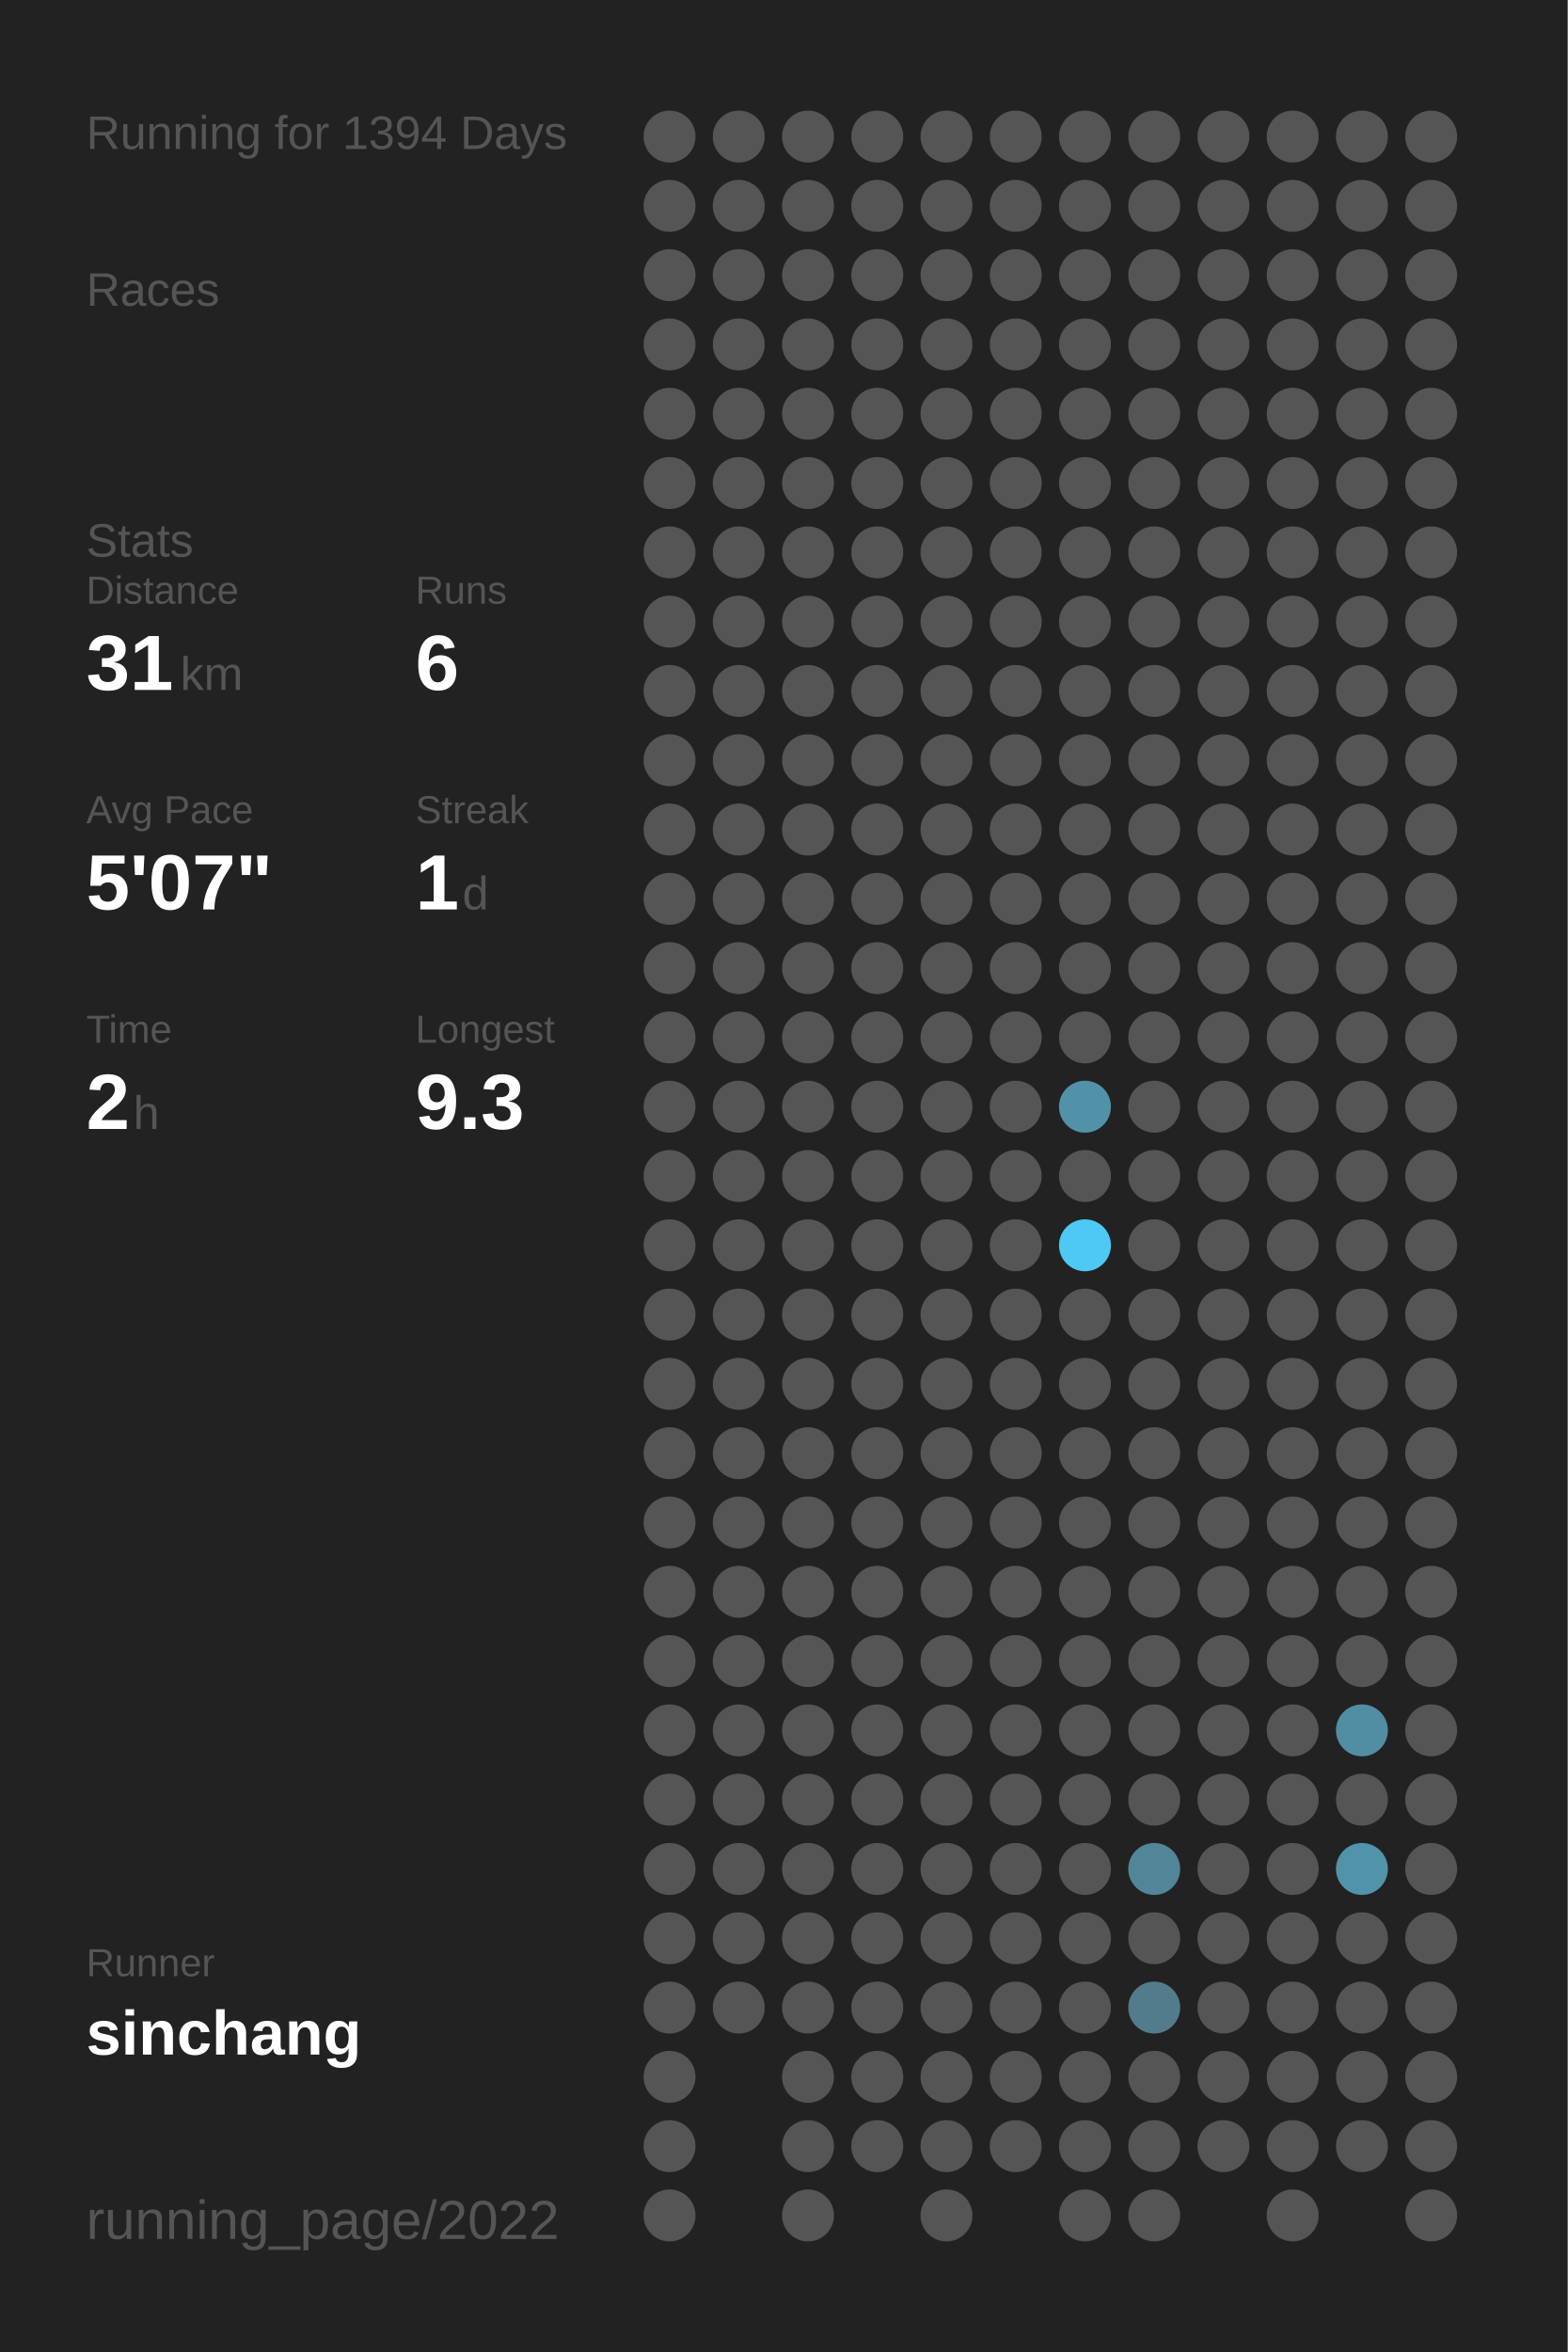
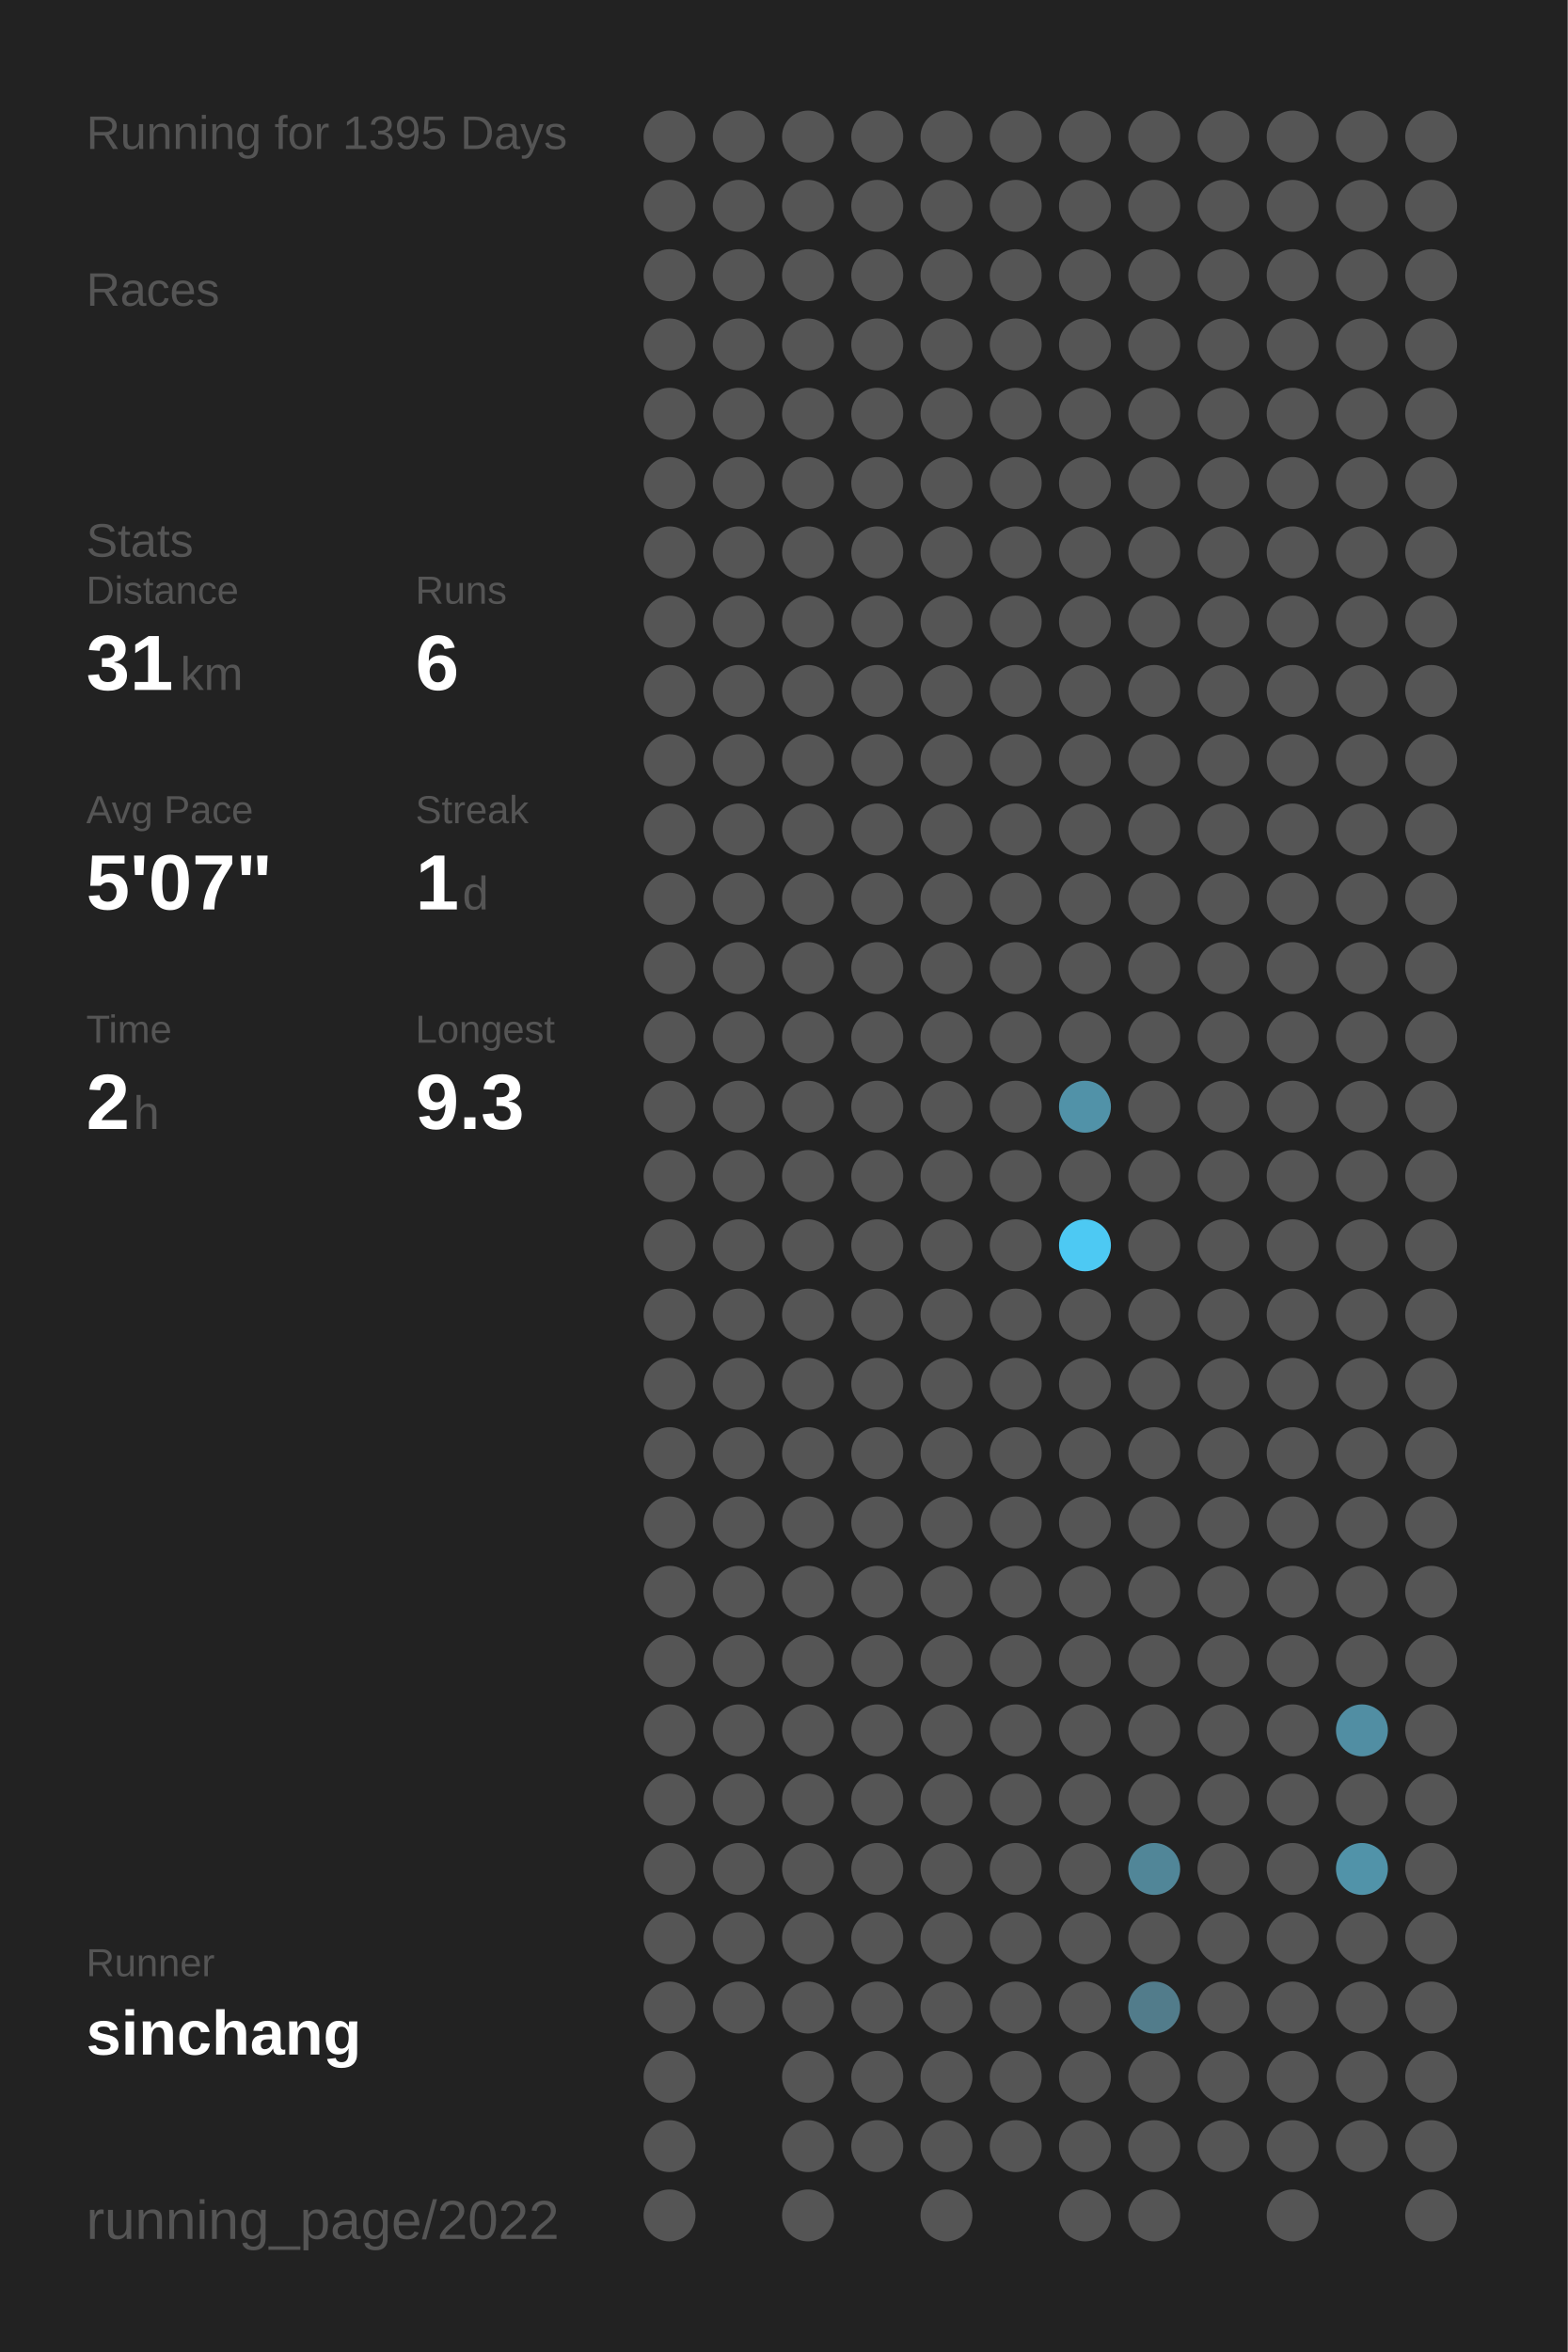
<svg xmlns="http://www.w3.org/2000/svg" baseProfile="full" height="300mm" version="1.1" viewBox="0,0,200,300" width="200mm">
  <defs />
  <rect fill="#222222" height="300" width="200" x="0" y="0" />
-   <text fill="#555555" style="font-size:6px; font-family:Arial;" x="11" y="19">Running for 1394 Days</text>
+   <text fill="#555555" style="font-size:6px; font-family:Arial;" x="11" y="19">Running for 1395 Days</text>
  <text fill="#555555" style="font-size:6px; font-family:Arial;" x="11" y="39">Races</text>
  <text fill="#555555" style="font-size:6px; font-family:Arial;" x="11" y="71">Stats</text>
  <text fill="#555555" style="font-size:5px; font-family:Arial;" x="11" y="77">Distance</text>
  <text fill="#FFFFFF" style="font-size:10px; font-family:Arial; font-weight:bold;" x="11" y="88">31</text>
  <text fill="#555555" style="font-size:6px; font-family:Arial;" x="23" y="88">km</text>
  <text fill="#555555" style="font-size:5px; font-family:Arial;" x="53" y="77">Runs</text>
  <text fill="#FFFFFF" style="font-size:10px; font-family:Arial; font-weight:bold;" x="53" y="88">6</text>
  <text fill="#555555" style="font-size:5px; font-family:Arial;" x="11" y="105">Avg Pace</text>
  <text fill="#FFFFFF" style="font-size:10px; font-family:Arial; font-weight:bold;" x="11" y="116">5'07"</text>
  <text fill="#555555" style="font-size:5px; font-family:Arial;" x="53" y="105">Streak</text>
  <text fill="#FFFFFF" style="font-size:10px; font-family:Arial; font-weight:bold;" x="53" y="116">1</text>
  <text fill="#555555" style="font-size:6px; font-family:Arial;" x="59" y="116">d</text>
  <text fill="#555555" style="font-size:5px; font-family:Arial;" x="11" y="133">Time</text>
  <text fill="#FFFFFF" style="font-size:10px; font-family:Arial; font-weight:bold;" x="11" y="144">2</text>
  <text fill="#555555" style="font-size:6px; font-family:Arial;" x="17" y="144">h</text>
  <text fill="#555555" style="font-size:5px; font-family:Arial;" x="53" y="133">Longest</text>
  <text fill="#FFFFFF" style="font-size:10px; font-family:Arial; font-weight:bold;" x="53" y="144">9.3</text>
  <text fill="#555555" style="font-size:5px; font-family:Arial;" x="11" y="252.065">Runner</text>
  <text fill="#FFFFFF" style="font-size:8px; font-family:Arial; font-weight:bold;" x="11" y="262.065">sinchang</text>
  <text fill="#555555" style="font-size:7px; font-family:Arial;" x="11" y="285.581">running_page/2022</text>
  <circle cx="85.417" cy="17.419" fill="#555555" r="3.312" />
  <circle cx="85.417" cy="26.258" fill="#555555" r="3.312" />
  <circle cx="85.417" cy="35.097" fill="#555555" r="3.312" />
  <circle cx="85.417" cy="43.935" fill="#555555" r="3.312" />
  <circle cx="85.417" cy="52.774" fill="#555555" r="3.312" />
  <circle cx="85.417" cy="61.613" fill="#555555" r="3.312" />
  <circle cx="85.417" cy="70.452" fill="#555555" r="3.312" />
  <circle cx="85.417" cy="79.29" fill="#555555" r="3.312" />
  <circle cx="85.417" cy="88.129" fill="#555555" r="3.312" />
  <circle cx="85.417" cy="96.968" fill="#555555" r="3.312" />
  <circle cx="85.417" cy="105.806" fill="#555555" r="3.312" />
  <circle cx="85.417" cy="114.645" fill="#555555" r="3.312" />
  <circle cx="85.417" cy="123.484" fill="#555555" r="3.312" />
  <circle cx="85.417" cy="132.323" fill="#555555" r="3.312" />
  <circle cx="85.417" cy="141.161" fill="#555555" r="3.312" />
  <circle cx="85.417" cy="150" fill="#555555" r="3.312" />
  <circle cx="85.417" cy="158.839" fill="#555555" r="3.312" />
  <circle cx="85.417" cy="167.677" fill="#555555" r="3.312" />
  <circle cx="85.417" cy="176.516" fill="#555555" r="3.312" />
  <circle cx="85.417" cy="185.355" fill="#555555" r="3.312" />
  <circle cx="85.417" cy="194.194" fill="#555555" r="3.312" />
  <circle cx="85.417" cy="203.032" fill="#555555" r="3.312" />
  <circle cx="85.417" cy="211.871" fill="#555555" r="3.312" />
  <circle cx="85.417" cy="220.71" fill="#555555" r="3.312" />
  <circle cx="85.417" cy="229.548" fill="#555555" r="3.312" />
  <circle cx="85.417" cy="238.387" fill="#555555" r="3.312" />
  <circle cx="85.417" cy="247.226" fill="#555555" r="3.312" />
  <circle cx="85.417" cy="256.065" fill="#555555" r="3.312" />
  <circle cx="85.417" cy="264.903" fill="#555555" r="3.312" />
  <circle cx="85.417" cy="273.742" fill="#555555" r="3.312" />
  <circle cx="85.417" cy="282.581" fill="#555555" r="3.312" />
  <circle cx="94.25" cy="17.419" fill="#555555" r="3.312" />
  <circle cx="94.25" cy="26.258" fill="#555555" r="3.312" />
  <circle cx="94.25" cy="35.097" fill="#555555" r="3.312" />
  <circle cx="94.25" cy="43.935" fill="#555555" r="3.312" />
  <circle cx="94.25" cy="52.774" fill="#555555" r="3.312" />
  <circle cx="94.25" cy="61.613" fill="#555555" r="3.312" />
  <circle cx="94.25" cy="70.452" fill="#555555" r="3.312" />
  <circle cx="94.25" cy="79.29" fill="#555555" r="3.312" />
  <circle cx="94.25" cy="88.129" fill="#555555" r="3.312" />
  <circle cx="94.25" cy="96.968" fill="#555555" r="3.312" />
  <circle cx="94.25" cy="105.806" fill="#555555" r="3.312" />
  <circle cx="94.25" cy="114.645" fill="#555555" r="3.312" />
  <circle cx="94.25" cy="123.484" fill="#555555" r="3.312" />
  <circle cx="94.25" cy="132.323" fill="#555555" r="3.312" />
  <circle cx="94.25" cy="141.161" fill="#555555" r="3.312" />
  <circle cx="94.25" cy="150" fill="#555555" r="3.312" />
  <circle cx="94.25" cy="158.839" fill="#555555" r="3.312" />
  <circle cx="94.25" cy="167.677" fill="#555555" r="3.312" />
  <circle cx="94.25" cy="176.516" fill="#555555" r="3.312" />
  <circle cx="94.25" cy="185.355" fill="#555555" r="3.312" />
  <circle cx="94.25" cy="194.194" fill="#555555" r="3.312" />
  <circle cx="94.25" cy="203.032" fill="#555555" r="3.312" />
  <circle cx="94.25" cy="211.871" fill="#555555" r="3.312" />
  <circle cx="94.25" cy="220.71" fill="#555555" r="3.312" />
  <circle cx="94.25" cy="229.548" fill="#555555" r="3.312" />
  <circle cx="94.25" cy="238.387" fill="#555555" r="3.312" />
  <circle cx="94.25" cy="247.226" fill="#555555" r="3.312" />
  <circle cx="94.25" cy="256.065" fill="#555555" r="3.312" />
  <circle cx="103.083" cy="17.419" fill="#555555" r="3.312" />
  <circle cx="103.083" cy="26.258" fill="#555555" r="3.312" />
  <circle cx="103.083" cy="35.097" fill="#555555" r="3.312" />
  <circle cx="103.083" cy="43.935" fill="#555555" r="3.312" />
  <circle cx="103.083" cy="52.774" fill="#555555" r="3.312" />
  <circle cx="103.083" cy="61.613" fill="#555555" r="3.312" />
  <circle cx="103.083" cy="70.452" fill="#555555" r="3.312" />
  <circle cx="103.083" cy="79.29" fill="#555555" r="3.312" />
  <circle cx="103.083" cy="88.129" fill="#555555" r="3.312" />
  <circle cx="103.083" cy="96.968" fill="#555555" r="3.312" />
  <circle cx="103.083" cy="105.806" fill="#555555" r="3.312" />
  <circle cx="103.083" cy="114.645" fill="#555555" r="3.312" />
  <circle cx="103.083" cy="123.484" fill="#555555" r="3.312" />
  <circle cx="103.083" cy="132.323" fill="#555555" r="3.312" />
  <circle cx="103.083" cy="141.161" fill="#555555" r="3.312" />
  <circle cx="103.083" cy="150" fill="#555555" r="3.312" />
  <circle cx="103.083" cy="158.839" fill="#555555" r="3.312" />
  <circle cx="103.083" cy="167.677" fill="#555555" r="3.312" />
  <circle cx="103.083" cy="176.516" fill="#555555" r="3.312" />
  <circle cx="103.083" cy="185.355" fill="#555555" r="3.312" />
  <circle cx="103.083" cy="194.194" fill="#555555" r="3.312" />
  <circle cx="103.083" cy="203.032" fill="#555555" r="3.312" />
  <circle cx="103.083" cy="211.871" fill="#555555" r="3.312" />
  <circle cx="103.083" cy="220.71" fill="#555555" r="3.312" />
  <circle cx="103.083" cy="229.548" fill="#555555" r="3.312" />
  <circle cx="103.083" cy="238.387" fill="#555555" r="3.312" />
  <circle cx="103.083" cy="247.226" fill="#555555" r="3.312" />
  <circle cx="103.083" cy="256.065" fill="#555555" r="3.312" />
  <circle cx="103.083" cy="264.903" fill="#555555" r="3.312" />
  <circle cx="103.083" cy="273.742" fill="#555555" r="3.312" />
  <circle cx="103.083" cy="282.581" fill="#555555" r="3.312" />
  <circle cx="111.917" cy="17.419" fill="#555555" r="3.312" />
  <circle cx="111.917" cy="26.258" fill="#555555" r="3.312" />
  <circle cx="111.917" cy="35.097" fill="#555555" r="3.312" />
  <circle cx="111.917" cy="43.935" fill="#555555" r="3.312" />
  <circle cx="111.917" cy="52.774" fill="#555555" r="3.312" />
  <circle cx="111.917" cy="61.613" fill="#555555" r="3.312" />
  <circle cx="111.917" cy="70.452" fill="#555555" r="3.312" />
  <circle cx="111.917" cy="79.29" fill="#555555" r="3.312" />
  <circle cx="111.917" cy="88.129" fill="#555555" r="3.312" />
  <circle cx="111.917" cy="96.968" fill="#555555" r="3.312" />
  <circle cx="111.917" cy="105.806" fill="#555555" r="3.312" />
  <circle cx="111.917" cy="114.645" fill="#555555" r="3.312" />
  <circle cx="111.917" cy="123.484" fill="#555555" r="3.312" />
  <circle cx="111.917" cy="132.323" fill="#555555" r="3.312" />
  <circle cx="111.917" cy="141.161" fill="#555555" r="3.312" />
  <circle cx="111.917" cy="150" fill="#555555" r="3.312" />
  <circle cx="111.917" cy="158.839" fill="#555555" r="3.312" />
  <circle cx="111.917" cy="167.677" fill="#555555" r="3.312" />
  <circle cx="111.917" cy="176.516" fill="#555555" r="3.312" />
  <circle cx="111.917" cy="185.355" fill="#555555" r="3.312" />
  <circle cx="111.917" cy="194.194" fill="#555555" r="3.312" />
  <circle cx="111.917" cy="203.032" fill="#555555" r="3.312" />
  <circle cx="111.917" cy="211.871" fill="#555555" r="3.312" />
  <circle cx="111.917" cy="220.71" fill="#555555" r="3.312" />
  <circle cx="111.917" cy="229.548" fill="#555555" r="3.312" />
  <circle cx="111.917" cy="238.387" fill="#555555" r="3.312" />
  <circle cx="111.917" cy="247.226" fill="#555555" r="3.312" />
  <circle cx="111.917" cy="256.065" fill="#555555" r="3.312" />
  <circle cx="111.917" cy="264.903" fill="#555555" r="3.312" />
  <circle cx="111.917" cy="273.742" fill="#555555" r="3.312" />
  <circle cx="120.75" cy="17.419" fill="#555555" r="3.312" />
  <circle cx="120.75" cy="26.258" fill="#555555" r="3.312" />
  <circle cx="120.75" cy="35.097" fill="#555555" r="3.312" />
  <circle cx="120.75" cy="43.935" fill="#555555" r="3.312" />
  <circle cx="120.75" cy="52.774" fill="#555555" r="3.312" />
  <circle cx="120.75" cy="61.613" fill="#555555" r="3.312" />
  <circle cx="120.75" cy="70.452" fill="#555555" r="3.312" />
  <circle cx="120.75" cy="79.29" fill="#555555" r="3.312" />
  <circle cx="120.75" cy="88.129" fill="#555555" r="3.312" />
  <circle cx="120.75" cy="96.968" fill="#555555" r="3.312" />
  <circle cx="120.75" cy="105.806" fill="#555555" r="3.312" />
  <circle cx="120.75" cy="114.645" fill="#555555" r="3.312" />
  <circle cx="120.75" cy="123.484" fill="#555555" r="3.312" />
  <circle cx="120.75" cy="132.323" fill="#555555" r="3.312" />
  <circle cx="120.75" cy="141.161" fill="#555555" r="3.312" />
  <circle cx="120.75" cy="150" fill="#555555" r="3.312" />
  <circle cx="120.75" cy="158.839" fill="#555555" r="3.312" />
  <circle cx="120.75" cy="167.677" fill="#555555" r="3.312" />
  <circle cx="120.75" cy="176.516" fill="#555555" r="3.312" />
  <circle cx="120.75" cy="185.355" fill="#555555" r="3.312" />
  <circle cx="120.75" cy="194.194" fill="#555555" r="3.312" />
  <circle cx="120.75" cy="203.032" fill="#555555" r="3.312" />
  <circle cx="120.75" cy="211.871" fill="#555555" r="3.312" />
  <circle cx="120.75" cy="220.71" fill="#555555" r="3.312" />
  <circle cx="120.75" cy="229.548" fill="#555555" r="3.312" />
  <circle cx="120.75" cy="238.387" fill="#555555" r="3.312" />
  <circle cx="120.75" cy="247.226" fill="#555555" r="3.312" />
  <circle cx="120.75" cy="256.065" fill="#555555" r="3.312" />
  <circle cx="120.75" cy="264.903" fill="#555555" r="3.312" />
  <circle cx="120.75" cy="273.742" fill="#555555" r="3.312" />
  <circle cx="120.75" cy="282.581" fill="#555555" r="3.312" />
  <circle cx="129.583" cy="17.419" fill="#555555" r="3.312" />
  <circle cx="129.583" cy="26.258" fill="#555555" r="3.312" />
  <circle cx="129.583" cy="35.097" fill="#555555" r="3.312" />
  <circle cx="129.583" cy="43.935" fill="#555555" r="3.312" />
  <circle cx="129.583" cy="52.774" fill="#555555" r="3.312" />
  <circle cx="129.583" cy="61.613" fill="#555555" r="3.312" />
  <circle cx="129.583" cy="70.452" fill="#555555" r="3.312" />
  <circle cx="129.583" cy="79.29" fill="#555555" r="3.312" />
  <circle cx="129.583" cy="88.129" fill="#555555" r="3.312" />
  <circle cx="129.583" cy="96.968" fill="#555555" r="3.312" />
  <circle cx="129.583" cy="105.806" fill="#555555" r="3.312" />
  <circle cx="129.583" cy="114.645" fill="#555555" r="3.312" />
  <circle cx="129.583" cy="123.484" fill="#555555" r="3.312" />
  <circle cx="129.583" cy="132.323" fill="#555555" r="3.312" />
  <circle cx="129.583" cy="141.161" fill="#555555" r="3.312" />
  <circle cx="129.583" cy="150" fill="#555555" r="3.312" />
  <circle cx="129.583" cy="158.839" fill="#555555" r="3.312" />
  <circle cx="129.583" cy="167.677" fill="#555555" r="3.312" />
  <circle cx="129.583" cy="176.516" fill="#555555" r="3.312" />
  <circle cx="129.583" cy="185.355" fill="#555555" r="3.312" />
  <circle cx="129.583" cy="194.194" fill="#555555" r="3.312" />
  <circle cx="129.583" cy="203.032" fill="#555555" r="3.312" />
  <circle cx="129.583" cy="211.871" fill="#555555" r="3.312" />
  <circle cx="129.583" cy="220.71" fill="#555555" r="3.312" />
  <circle cx="129.583" cy="229.548" fill="#555555" r="3.312" />
  <circle cx="129.583" cy="238.387" fill="#555555" r="3.312" />
  <circle cx="129.583" cy="247.226" fill="#555555" r="3.312" />
  <circle cx="129.583" cy="256.065" fill="#555555" r="3.312" />
  <circle cx="129.583" cy="264.903" fill="#555555" r="3.312" />
  <circle cx="129.583" cy="273.742" fill="#555555" r="3.312" />
  <circle cx="138.417" cy="17.419" fill="#555555" r="3.312" />
  <circle cx="138.417" cy="26.258" fill="#555555" r="3.312" />
  <circle cx="138.417" cy="35.097" fill="#555555" r="3.312" />
  <circle cx="138.417" cy="43.935" fill="#555555" r="3.312" />
  <circle cx="138.417" cy="52.774" fill="#555555" r="3.312" />
  <circle cx="138.417" cy="61.613" fill="#555555" r="3.312" />
  <circle cx="138.417" cy="70.452" fill="#555555" r="3.312" />
  <circle cx="138.417" cy="79.29" fill="#555555" r="3.312" />
  <circle cx="138.417" cy="88.129" fill="#555555" r="3.312" />
  <circle cx="138.417" cy="96.968" fill="#555555" r="3.312" />
  <circle cx="138.417" cy="105.806" fill="#555555" r="3.312" />
  <circle cx="138.417" cy="114.645" fill="#555555" r="3.312" />
  <circle cx="138.417" cy="123.484" fill="#555555" r="3.312" />
  <circle cx="138.417" cy="132.323" fill="#555555" r="3.312" />
  <circle cx="138.417" cy="141.161" fill="#5192a8" r="3.312" />
  <circle cx="138.417" cy="150" fill="#555555" r="3.312" />
  <circle cx="138.417" cy="158.839" fill="#4dc9f3" r="3.312" />
  <circle cx="138.417" cy="167.677" fill="#555555" r="3.312" />
  <circle cx="138.417" cy="176.516" fill="#555555" r="3.312" />
  <circle cx="138.417" cy="185.355" fill="#555555" r="3.312" />
  <circle cx="138.417" cy="194.194" fill="#555555" r="3.312" />
  <circle cx="138.417" cy="203.032" fill="#555555" r="3.312" />
  <circle cx="138.417" cy="211.871" fill="#555555" r="3.312" />
  <circle cx="138.417" cy="220.71" fill="#555555" r="3.312" />
  <circle cx="138.417" cy="229.548" fill="#555555" r="3.312" />
  <circle cx="138.417" cy="238.387" fill="#555555" r="3.312" />
  <circle cx="138.417" cy="247.226" fill="#555555" r="3.312" />
  <circle cx="138.417" cy="256.065" fill="#555555" r="3.312" />
  <circle cx="138.417" cy="264.903" fill="#555555" r="3.312" />
  <circle cx="138.417" cy="273.742" fill="#555555" r="3.312" />
  <circle cx="138.417" cy="282.581" fill="#555555" r="3.312" />
  <circle cx="147.25" cy="17.419" fill="#555555" r="3.312" />
  <circle cx="147.25" cy="26.258" fill="#555555" r="3.312" />
  <circle cx="147.25" cy="35.097" fill="#555555" r="3.312" />
  <circle cx="147.25" cy="43.935" fill="#555555" r="3.312" />
  <circle cx="147.25" cy="52.774" fill="#555555" r="3.312" />
  <circle cx="147.25" cy="61.613" fill="#555555" r="3.312" />
  <circle cx="147.25" cy="70.452" fill="#555555" r="3.312" />
  <circle cx="147.25" cy="79.29" fill="#555555" r="3.312" />
  <circle cx="147.25" cy="88.129" fill="#555555" r="3.312" />
  <circle cx="147.25" cy="96.968" fill="#555555" r="3.312" />
  <circle cx="147.25" cy="105.806" fill="#555555" r="3.312" />
  <circle cx="147.25" cy="114.645" fill="#555555" r="3.312" />
  <circle cx="147.25" cy="123.484" fill="#555555" r="3.312" />
  <circle cx="147.25" cy="132.323" fill="#555555" r="3.312" />
  <circle cx="147.25" cy="141.161" fill="#555555" r="3.312" />
  <circle cx="147.25" cy="150" fill="#555555" r="3.312" />
  <circle cx="147.25" cy="158.839" fill="#555555" r="3.312" />
  <circle cx="147.25" cy="167.677" fill="#555555" r="3.312" />
  <circle cx="147.25" cy="176.516" fill="#555555" r="3.312" />
  <circle cx="147.25" cy="185.355" fill="#555555" r="3.312" />
  <circle cx="147.25" cy="194.194" fill="#555555" r="3.312" />
  <circle cx="147.25" cy="203.032" fill="#555555" r="3.312" />
  <circle cx="147.25" cy="211.871" fill="#555555" r="3.312" />
  <circle cx="147.25" cy="220.71" fill="#555555" r="3.312" />
  <circle cx="147.25" cy="229.548" fill="#555555" r="3.312" />
  <circle cx="147.25" cy="238.387" fill="#518698" r="3.312" />
  <circle cx="147.25" cy="247.226" fill="#555555" r="3.312" />
  <circle cx="147.25" cy="256.065" fill="#527c8b" r="3.312" />
  <circle cx="147.25" cy="264.903" fill="#555555" r="3.312" />
  <circle cx="147.25" cy="273.742" fill="#555555" r="3.312" />
  <circle cx="147.25" cy="282.581" fill="#555555" r="3.312" />
  <circle cx="156.083" cy="17.419" fill="#555555" r="3.312" />
  <circle cx="156.083" cy="26.258" fill="#555555" r="3.312" />
  <circle cx="156.083" cy="35.097" fill="#555555" r="3.312" />
  <circle cx="156.083" cy="43.935" fill="#555555" r="3.312" />
  <circle cx="156.083" cy="52.774" fill="#555555" r="3.312" />
  <circle cx="156.083" cy="61.613" fill="#555555" r="3.312" />
  <circle cx="156.083" cy="70.452" fill="#555555" r="3.312" />
  <circle cx="156.083" cy="79.29" fill="#555555" r="3.312" />
  <circle cx="156.083" cy="88.129" fill="#555555" r="3.312" />
  <circle cx="156.083" cy="96.968" fill="#555555" r="3.312" />
  <circle cx="156.083" cy="105.806" fill="#555555" r="3.312" />
  <circle cx="156.083" cy="114.645" fill="#555555" r="3.312" />
  <circle cx="156.083" cy="123.484" fill="#555555" r="3.312" />
  <circle cx="156.083" cy="132.323" fill="#555555" r="3.312" />
  <circle cx="156.083" cy="141.161" fill="#555555" r="3.312" />
  <circle cx="156.083" cy="150" fill="#555555" r="3.312" />
  <circle cx="156.083" cy="158.839" fill="#555555" r="3.312" />
  <circle cx="156.083" cy="167.677" fill="#555555" r="3.312" />
  <circle cx="156.083" cy="176.516" fill="#555555" r="3.312" />
  <circle cx="156.083" cy="185.355" fill="#555555" r="3.312" />
  <circle cx="156.083" cy="194.194" fill="#555555" r="3.312" />
  <circle cx="156.083" cy="203.032" fill="#555555" r="3.312" />
  <circle cx="156.083" cy="211.871" fill="#555555" r="3.312" />
  <circle cx="156.083" cy="220.71" fill="#555555" r="3.312" />
  <circle cx="156.083" cy="229.548" fill="#555555" r="3.312" />
  <circle cx="156.083" cy="238.387" fill="#555555" r="3.312" />
  <circle cx="156.083" cy="247.226" fill="#555555" r="3.312" />
  <circle cx="156.083" cy="256.065" fill="#555555" r="3.312" />
  <circle cx="156.083" cy="264.903" fill="#555555" r="3.312" />
  <circle cx="156.083" cy="273.742" fill="#555555" r="3.312" />
  <circle cx="164.917" cy="17.419" fill="#555555" r="3.312" />
  <circle cx="164.917" cy="26.258" fill="#555555" r="3.312" />
  <circle cx="164.917" cy="35.097" fill="#555555" r="3.312" />
  <circle cx="164.917" cy="43.935" fill="#555555" r="3.312" />
  <circle cx="164.917" cy="52.774" fill="#555555" r="3.312" />
  <circle cx="164.917" cy="61.613" fill="#555555" r="3.312" />
  <circle cx="164.917" cy="70.452" fill="#555555" r="3.312" />
  <circle cx="164.917" cy="79.29" fill="#555555" r="3.312" />
  <circle cx="164.917" cy="88.129" fill="#555555" r="3.312" />
  <circle cx="164.917" cy="96.968" fill="#555555" r="3.312" />
  <circle cx="164.917" cy="105.806" fill="#555555" r="3.312" />
  <circle cx="164.917" cy="114.645" fill="#555555" r="3.312" />
  <circle cx="164.917" cy="123.484" fill="#555555" r="3.312" />
  <circle cx="164.917" cy="132.323" fill="#555555" r="3.312" />
  <circle cx="164.917" cy="141.161" fill="#555555" r="3.312" />
  <circle cx="164.917" cy="150" fill="#555555" r="3.312" />
  <circle cx="164.917" cy="158.839" fill="#555555" r="3.312" />
  <circle cx="164.917" cy="167.677" fill="#555555" r="3.312" />
  <circle cx="164.917" cy="176.516" fill="#555555" r="3.312" />
  <circle cx="164.917" cy="185.355" fill="#555555" r="3.312" />
  <circle cx="164.917" cy="194.194" fill="#555555" r="3.312" />
  <circle cx="164.917" cy="203.032" fill="#555555" r="3.312" />
  <circle cx="164.917" cy="211.871" fill="#555555" r="3.312" />
  <circle cx="164.917" cy="220.71" fill="#555555" r="3.312" />
  <circle cx="164.917" cy="229.548" fill="#555555" r="3.312" />
  <circle cx="164.917" cy="238.387" fill="#555555" r="3.312" />
  <circle cx="164.917" cy="247.226" fill="#555555" r="3.312" />
  <circle cx="164.917" cy="256.065" fill="#555555" r="3.312" />
  <circle cx="164.917" cy="264.903" fill="#555555" r="3.312" />
  <circle cx="164.917" cy="273.742" fill="#555555" r="3.312" />
  <circle cx="164.917" cy="282.581" fill="#555555" r="3.312" />
  <circle cx="173.75" cy="17.419" fill="#555555" r="3.312" />
  <circle cx="173.75" cy="26.258" fill="#555555" r="3.312" />
  <circle cx="173.75" cy="35.097" fill="#555555" r="3.312" />
  <circle cx="173.75" cy="43.935" fill="#555555" r="3.312" />
  <circle cx="173.75" cy="52.774" fill="#555555" r="3.312" />
  <circle cx="173.75" cy="61.613" fill="#555555" r="3.312" />
  <circle cx="173.75" cy="70.452" fill="#555555" r="3.312" />
  <circle cx="173.75" cy="79.29" fill="#555555" r="3.312" />
  <circle cx="173.75" cy="88.129" fill="#555555" r="3.312" />
  <circle cx="173.75" cy="96.968" fill="#555555" r="3.312" />
  <circle cx="173.75" cy="105.806" fill="#555555" r="3.312" />
  <circle cx="173.75" cy="114.645" fill="#555555" r="3.312" />
  <circle cx="173.75" cy="123.484" fill="#555555" r="3.312" />
  <circle cx="173.75" cy="132.323" fill="#555555" r="3.312" />
  <circle cx="173.75" cy="141.161" fill="#555555" r="3.312" />
  <circle cx="173.75" cy="150" fill="#555555" r="3.312" />
  <circle cx="173.75" cy="158.839" fill="#555555" r="3.312" />
  <circle cx="173.75" cy="167.677" fill="#555555" r="3.312" />
  <circle cx="173.75" cy="176.516" fill="#555555" r="3.312" />
  <circle cx="173.75" cy="185.355" fill="#555555" r="3.312" />
  <circle cx="173.75" cy="194.194" fill="#555555" r="3.312" />
  <circle cx="173.75" cy="203.032" fill="#555555" r="3.312" />
  <circle cx="173.75" cy="211.871" fill="#555555" r="3.312" />
  <circle cx="173.75" cy="220.71" fill="#518ea3" r="3.312" />
  <circle cx="173.75" cy="229.548" fill="#555555" r="3.312" />
  <circle cx="173.75" cy="238.387" fill="#5193a9" r="3.312" />
  <circle cx="173.75" cy="247.226" fill="#555555" r="3.312" />
  <circle cx="173.75" cy="256.065" fill="#555555" r="3.312" />
  <circle cx="173.75" cy="264.903" fill="#555555" r="3.312" />
  <circle cx="173.75" cy="273.742" fill="#555555" r="3.312" />
  <circle cx="182.583" cy="17.419" fill="#555555" r="3.312" />
  <circle cx="182.583" cy="26.258" fill="#555555" r="3.312" />
  <circle cx="182.583" cy="35.097" fill="#555555" r="3.312" />
  <circle cx="182.583" cy="43.935" fill="#555555" r="3.312" />
  <circle cx="182.583" cy="52.774" fill="#555555" r="3.312" />
  <circle cx="182.583" cy="61.613" fill="#555555" r="3.312" />
  <circle cx="182.583" cy="70.452" fill="#555555" r="3.312" />
  <circle cx="182.583" cy="79.29" fill="#555555" r="3.312" />
  <circle cx="182.583" cy="88.129" fill="#555555" r="3.312" />
  <circle cx="182.583" cy="96.968" fill="#555555" r="3.312" />
  <circle cx="182.583" cy="105.806" fill="#555555" r="3.312" />
  <circle cx="182.583" cy="114.645" fill="#555555" r="3.312" />
  <circle cx="182.583" cy="123.484" fill="#555555" r="3.312" />
  <circle cx="182.583" cy="132.323" fill="#555555" r="3.312" />
  <circle cx="182.583" cy="141.161" fill="#555555" r="3.312" />
  <circle cx="182.583" cy="150" fill="#555555" r="3.312" />
  <circle cx="182.583" cy="158.839" fill="#555555" r="3.312" />
  <circle cx="182.583" cy="167.677" fill="#555555" r="3.312" />
  <circle cx="182.583" cy="176.516" fill="#555555" r="3.312" />
  <circle cx="182.583" cy="185.355" fill="#555555" r="3.312" />
  <circle cx="182.583" cy="194.194" fill="#555555" r="3.312" />
  <circle cx="182.583" cy="203.032" fill="#555555" r="3.312" />
  <circle cx="182.583" cy="211.871" fill="#555555" r="3.312" />
  <circle cx="182.583" cy="220.71" fill="#555555" r="3.312" />
  <circle cx="182.583" cy="229.548" fill="#555555" r="3.312" />
  <circle cx="182.583" cy="238.387" fill="#555555" r="3.312" />
  <circle cx="182.583" cy="247.226" fill="#555555" r="3.312" />
  <circle cx="182.583" cy="256.065" fill="#555555" r="3.312" />
  <circle cx="182.583" cy="264.903" fill="#555555" r="3.312" />
  <circle cx="182.583" cy="273.742" fill="#555555" r="3.312" />
  <circle cx="182.583" cy="282.581" fill="#555555" r="3.312" />
</svg>
